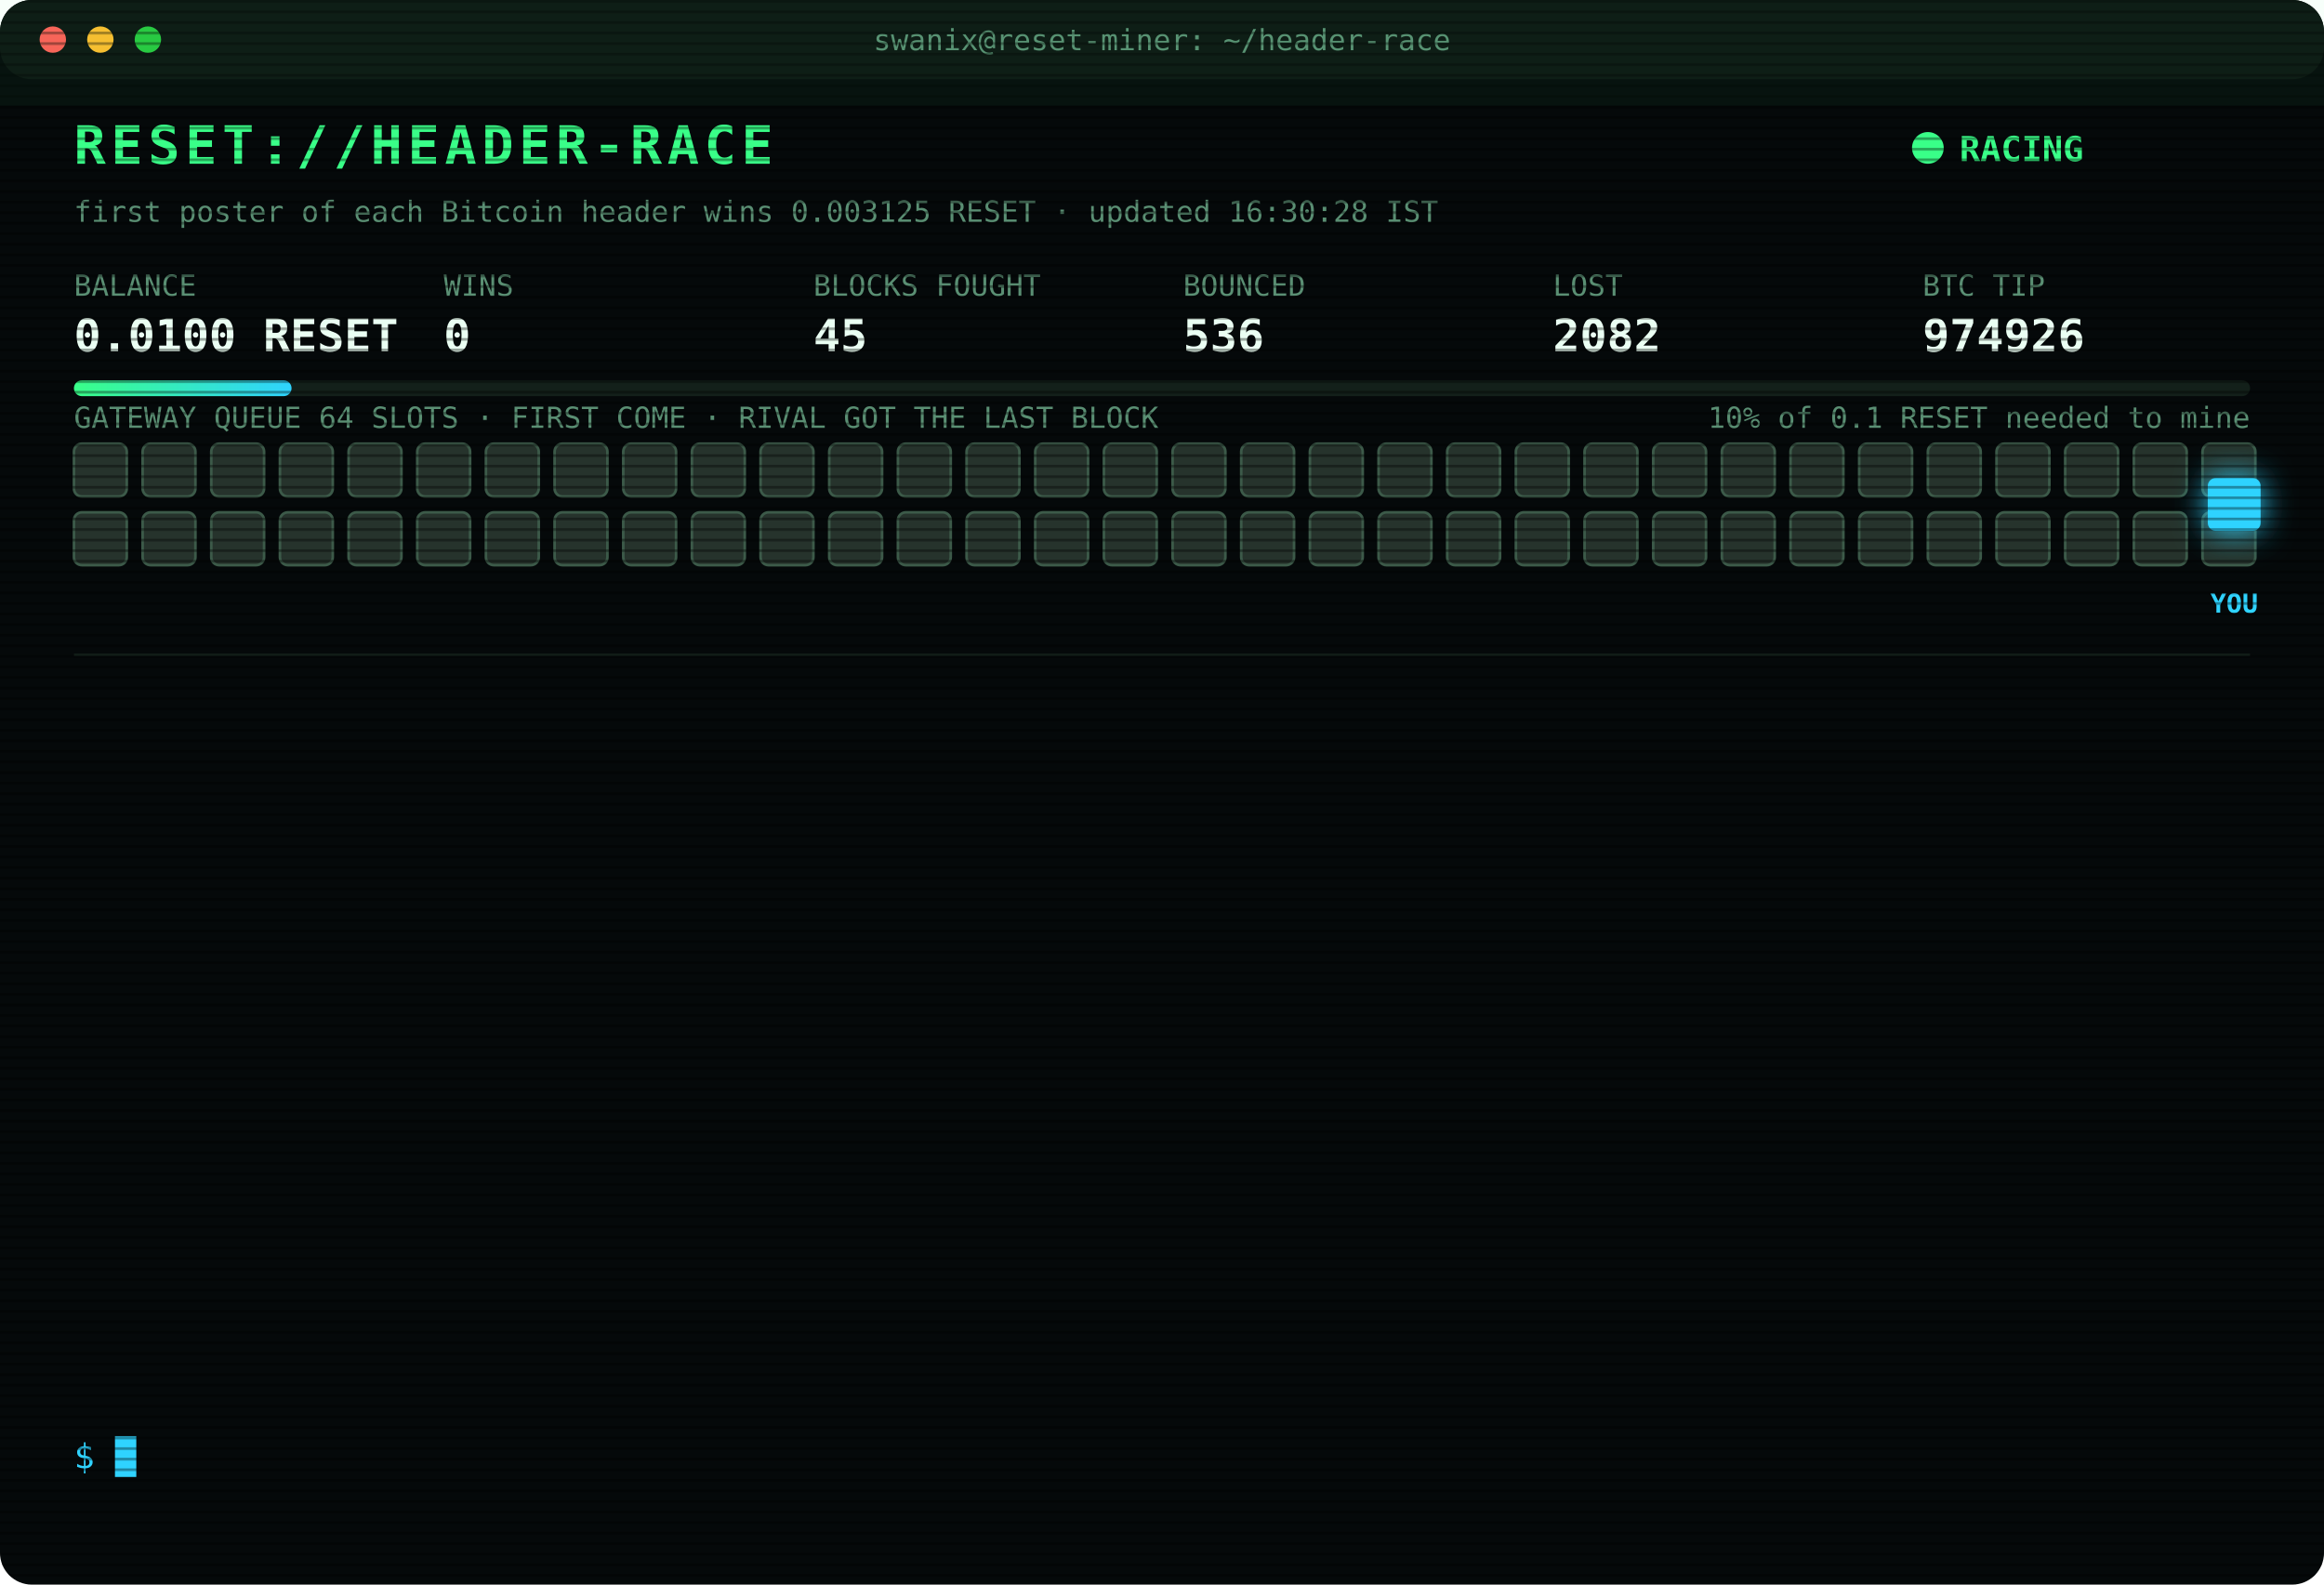
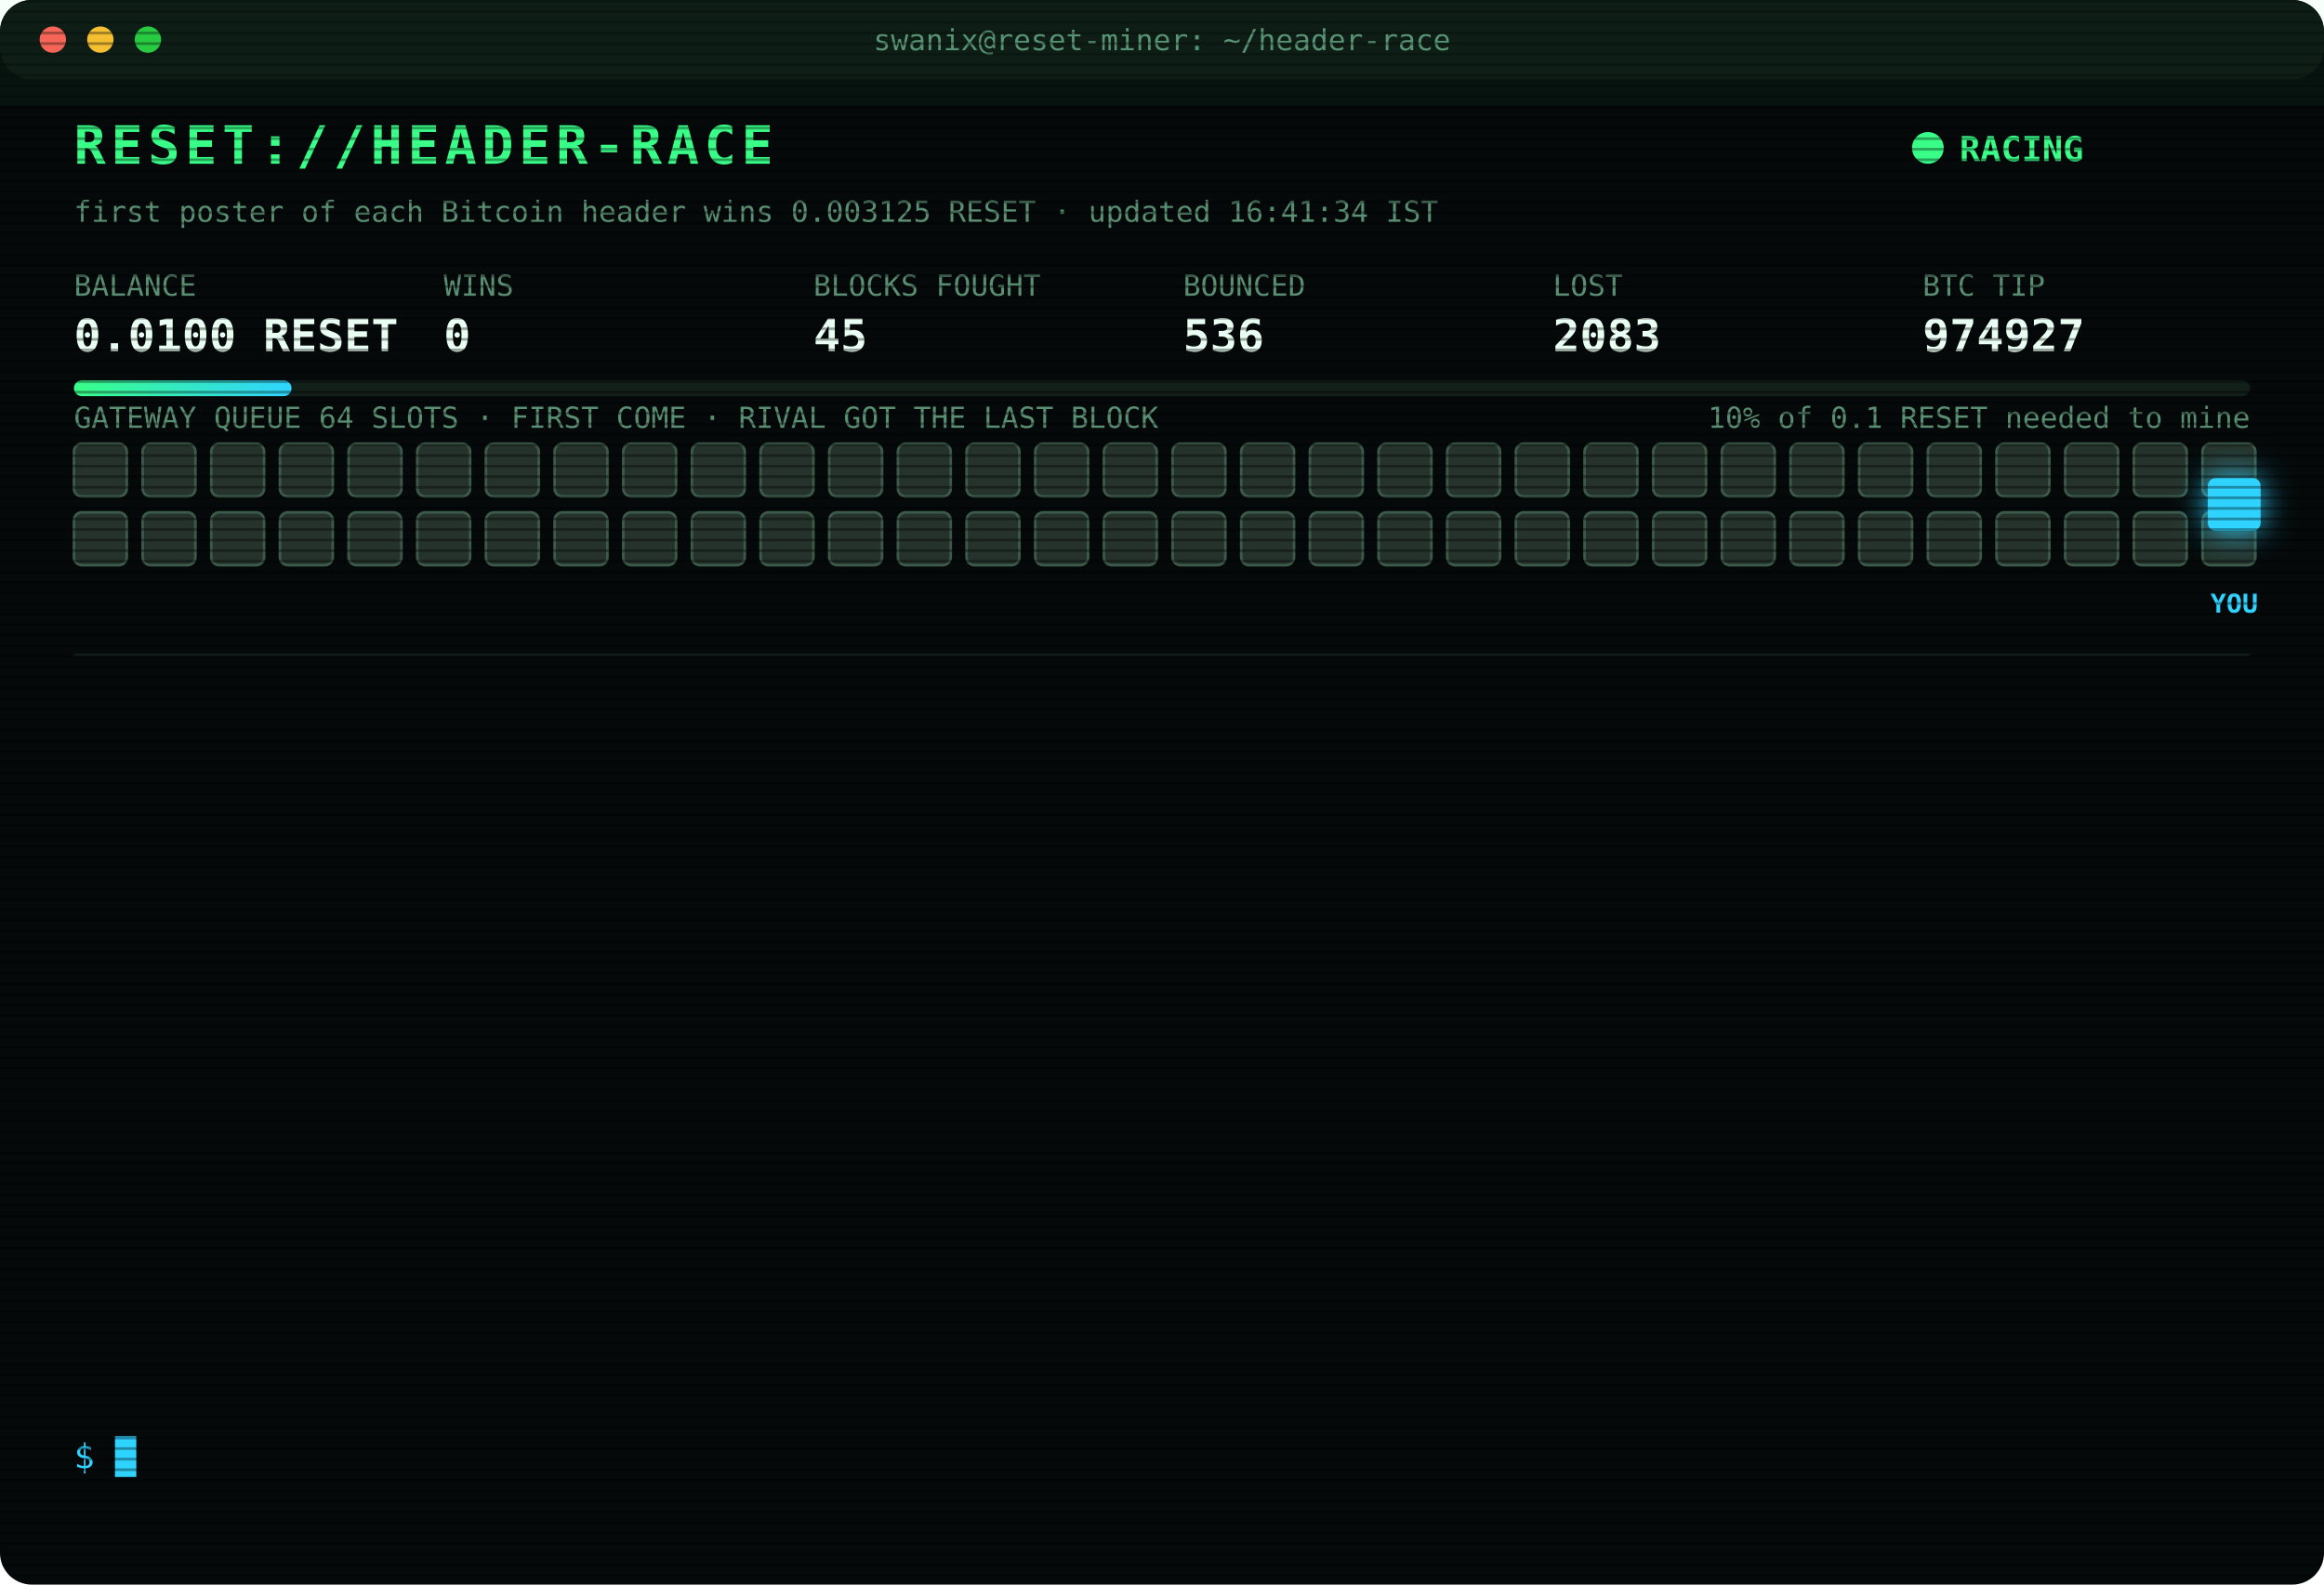
<svg xmlns="http://www.w3.org/2000/svg" width="880" height="600" viewBox="0 0 880 600" font-family="ui-monospace,SFMono-Regular,Menlo,Consolas,monospace">
  <style>
text{font-size:13px;fill:#7CFFB2}
.title{font-size:20px;font-weight:700;fill:#39FF88;letter-spacing:2px;animation:glitch 3s infinite steps(1)}
.sub{fill:#2fd3ff}.k{fill:#5a8f73;font-size:11px}.v{font-size:17px;font-weight:700;fill:#eafff3}
.ts{fill:#3f6b56}.boot{fill:#2fd3ff}.dim{fill:#5a8f73}.bad{fill:#ff4d6d}.warn{fill:#ffd23f}.mag{fill:#ff5cf0}.win{fill:#39FF88;font-weight:700}
.tag{font-size:10px;fill:#2fd3ff;font-weight:700}
.rival{fill:#26332c;stroke:#3c5a49;animation:jam 1.2s infinite alternate}
.idle{fill:#141c18;stroke:#22302a;animation:breathe 4s infinite}
.me{fill:#2fd3ff;filter:drop-shadow(0 0 6px #2fd3ff)}
.hover{animation:nudge 1.1s infinite ease-in-out}.bounce{animation:kick 1.4s infinite}
.ln{opacity:0;animation:in .4s forwards}
.cur{animation:blink 1s infinite steps(1)}
.scan{animation:scan 6s infinite linear}
.led{animation:blink 1.4s infinite}
@keyframes in{from{opacity:0;transform:translateX(-6px)}to{opacity:1;transform:none}}
@keyframes blink{50%{opacity:0}}
@keyframes jam{to{fill:#33463b}}
@keyframes breathe{50%{opacity:.4}}
@keyframes nudge{50%{transform:translateX(-10px)}}
@keyframes kick{0%,100%{transform:none}30%{transform:translateX(-14px)}55%{transform:translateX(10px) translateY(-6px)}}
@keyframes glitch{0%,92%{transform:none}93%{transform:translateX(2px);fill:#ff4d6d}95%{transform:translateX(-2px);fill:#2fd3ff}97%{transform:none}}
@keyframes scan{from{transform:translateY(-40px)}to{transform:translateY(600px)}}
</style>
  <defs>
    <pattern id="sl" width="4" height="4" patternUnits="userSpaceOnUse">
      <rect width="4" height="1" fill="#000" opacity=".35" />
    </pattern>
    <linearGradient id="bar">
      <stop offset="0" stop-color="#39FF88" />
      <stop offset="1" stop-color="#2fd3ff" />
    </linearGradient>
  </defs>
  <rect width="880" height="600" rx="12" fill="#05090a" />
  <rect width="880" height="30" rx="12" fill="#0d1512" />
  <circle cx="20" cy="15" r="5" fill="#ff5f57" />
  <circle cx="38" cy="15" r="5" fill="#febc2e" />
  <circle cx="56" cy="15" r="5" fill="#28c840" />
  <text x="440" y="19" text-anchor="middle" class="k">swanix@reset-miner: ~/header-race</text>
  <text x="28" y="62" class="title">RESET://HEADER-RACE</text>
  <circle class="led" cx="730" cy="56" r="6" fill="#39FF88" />
  <text x="742" y="61" class="win">RACING</text>
-   <text x="28" y="84" class="k">first poster of each Bitcoin header wins 0.003125 RESET · updated 16:30:28 IST</text>
+   <text x="28" y="84" class="k">first poster of each Bitcoin header wins 0.003125 RESET · updated 16:41:34 IST</text>
  <text x="28" y="112" class="k">BALANCE</text>
  <text x="28" y="133" class="v">0.0100 RESET</text>
  <text x="168" y="112" class="k">WINS</text>
  <text x="168" y="133" class="v">0</text>
  <text x="308" y="112" class="k">BLOCKS FOUGHT</text>
  <text x="308" y="133" class="v">45</text>
  <text x="448" y="112" class="k">BOUNCED</text>
  <text x="448" y="133" class="v">536</text>
  <text x="588" y="112" class="k">LOST</text>
-   <text x="588" y="133" class="v">2082</text>
+   <text x="588" y="133" class="v">2083</text>
  <text x="728" y="112" class="k">BTC TIP</text>
-   <text x="728" y="133" class="v">974926</text>
+   <text x="728" y="133" class="v">974927</text>
  <rect x="28" y="144" width="824" height="6" rx="3" fill="#13201a" />
  <rect x="28" y="144" width="82.4" height="6" rx="3" fill="url(#bar)" />
  <text x="852" y="162" text-anchor="end" class="k">10% of 0.1 RESET needed to mine</text>
  <text x="28" y="162" class="k">GATEWAY QUEUE 64 SLOTS · FIRST COME · RIVAL GOT THE LAST BLOCK</text>
  <rect class="rival" x="28" y="168" width="20" height="20" rx="3" style="animation-delay:0.00s" />
  <rect class="rival" x="54" y="168" width="20" height="20" rx="3" style="animation-delay:0.05s" />
  <rect class="rival" x="80" y="168" width="20" height="20" rx="3" style="animation-delay:0.10s" />
  <rect class="rival" x="106" y="168" width="20" height="20" rx="3" style="animation-delay:0.15s" />
  <rect class="rival" x="132" y="168" width="20" height="20" rx="3" style="animation-delay:0.20s" />
  <rect class="rival" x="158" y="168" width="20" height="20" rx="3" style="animation-delay:0.25s" />
  <rect class="rival" x="184" y="168" width="20" height="20" rx="3" style="animation-delay:0.30s" />
  <rect class="rival" x="210" y="168" width="20" height="20" rx="3" style="animation-delay:0.35s" />
  <rect class="rival" x="236" y="168" width="20" height="20" rx="3" style="animation-delay:0.40s" />
  <rect class="rival" x="262" y="168" width="20" height="20" rx="3" style="animation-delay:0.45s" />
  <rect class="rival" x="288" y="168" width="20" height="20" rx="3" style="animation-delay:0.50s" />
  <rect class="rival" x="314" y="168" width="20" height="20" rx="3" style="animation-delay:0.55s" />
  <rect class="rival" x="340" y="168" width="20" height="20" rx="3" style="animation-delay:0.60s" />
  <rect class="rival" x="366" y="168" width="20" height="20" rx="3" style="animation-delay:0.65s" />
  <rect class="rival" x="392" y="168" width="20" height="20" rx="3" style="animation-delay:0.70s" />
  <rect class="rival" x="418" y="168" width="20" height="20" rx="3" style="animation-delay:0.75s" />
  <rect class="rival" x="444" y="168" width="20" height="20" rx="3" style="animation-delay:0.80s" />
  <rect class="rival" x="470" y="168" width="20" height="20" rx="3" style="animation-delay:0.85s" />
  <rect class="rival" x="496" y="168" width="20" height="20" rx="3" style="animation-delay:0.90s" />
  <rect class="rival" x="522" y="168" width="20" height="20" rx="3" style="animation-delay:0.95s" />
  <rect class="rival" x="548" y="168" width="20" height="20" rx="3" style="animation-delay:1.00s" />
  <rect class="rival" x="574" y="168" width="20" height="20" rx="3" style="animation-delay:1.05s" />
  <rect class="rival" x="600" y="168" width="20" height="20" rx="3" style="animation-delay:1.10s" />
  <rect class="rival" x="626" y="168" width="20" height="20" rx="3" style="animation-delay:1.15s" />
  <rect class="rival" x="652" y="168" width="20" height="20" rx="3" style="animation-delay:1.20s" />
  <rect class="rival" x="678" y="168" width="20" height="20" rx="3" style="animation-delay:1.25s" />
  <rect class="rival" x="704" y="168" width="20" height="20" rx="3" style="animation-delay:1.30s" />
  <rect class="rival" x="730" y="168" width="20" height="20" rx="3" style="animation-delay:1.35s" />
  <rect class="rival" x="756" y="168" width="20" height="20" rx="3" style="animation-delay:1.40s" />
  <rect class="rival" x="782" y="168" width="20" height="20" rx="3" style="animation-delay:1.45s" />
  <rect class="rival" x="808" y="168" width="20" height="20" rx="3" style="animation-delay:1.50s" />
  <rect class="rival" x="834" y="168" width="20" height="20" rx="3" style="animation-delay:1.55s" />
  <rect class="rival" x="28" y="194" width="20" height="20" rx="3" style="animation-delay:1.60s" />
  <rect class="rival" x="54" y="194" width="20" height="20" rx="3" style="animation-delay:1.65s" />
  <rect class="rival" x="80" y="194" width="20" height="20" rx="3" style="animation-delay:1.70s" />
  <rect class="rival" x="106" y="194" width="20" height="20" rx="3" style="animation-delay:1.75s" />
  <rect class="rival" x="132" y="194" width="20" height="20" rx="3" style="animation-delay:1.80s" />
  <rect class="rival" x="158" y="194" width="20" height="20" rx="3" style="animation-delay:1.85s" />
  <rect class="rival" x="184" y="194" width="20" height="20" rx="3" style="animation-delay:1.90s" />
  <rect class="rival" x="210" y="194" width="20" height="20" rx="3" style="animation-delay:1.95s" />
  <rect class="rival" x="236" y="194" width="20" height="20" rx="3" style="animation-delay:2.00s" />
  <rect class="rival" x="262" y="194" width="20" height="20" rx="3" style="animation-delay:2.05s" />
  <rect class="rival" x="288" y="194" width="20" height="20" rx="3" style="animation-delay:2.10s" />
  <rect class="rival" x="314" y="194" width="20" height="20" rx="3" style="animation-delay:2.15s" />
  <rect class="rival" x="340" y="194" width="20" height="20" rx="3" style="animation-delay:2.20s" />
  <rect class="rival" x="366" y="194" width="20" height="20" rx="3" style="animation-delay:2.25s" />
  <rect class="rival" x="392" y="194" width="20" height="20" rx="3" style="animation-delay:2.30s" />
  <rect class="rival" x="418" y="194" width="20" height="20" rx="3" style="animation-delay:2.35s" />
  <rect class="rival" x="444" y="194" width="20" height="20" rx="3" style="animation-delay:2.40s" />
  <rect class="rival" x="470" y="194" width="20" height="20" rx="3" style="animation-delay:2.45s" />
  <rect class="rival" x="496" y="194" width="20" height="20" rx="3" style="animation-delay:2.50s" />
  <rect class="rival" x="522" y="194" width="20" height="20" rx="3" style="animation-delay:2.55s" />
  <rect class="rival" x="548" y="194" width="20" height="20" rx="3" style="animation-delay:2.60s" />
  <rect class="rival" x="574" y="194" width="20" height="20" rx="3" style="animation-delay:2.65s" />
  <rect class="rival" x="600" y="194" width="20" height="20" rx="3" style="animation-delay:2.70s" />
  <rect class="rival" x="626" y="194" width="20" height="20" rx="3" style="animation-delay:2.75s" />
  <rect class="rival" x="652" y="194" width="20" height="20" rx="3" style="animation-delay:2.80s" />
  <rect class="rival" x="678" y="194" width="20" height="20" rx="3" style="animation-delay:2.85s" />
  <rect class="rival" x="704" y="194" width="20" height="20" rx="3" style="animation-delay:2.90s" />
  <rect class="rival" x="730" y="194" width="20" height="20" rx="3" style="animation-delay:2.95s" />
  <rect class="rival" x="756" y="194" width="20" height="20" rx="3" style="animation-delay:3.00s" />
  <rect class="rival" x="782" y="194" width="20" height="20" rx="3" style="animation-delay:3.05s" />
  <rect class="rival" x="808" y="194" width="20" height="20" rx="3" style="animation-delay:3.10s" />
  <rect class="rival" x="834" y="194" width="20" height="20" rx="3" style="animation-delay:3.15s" />
  <g class="hover">
    <rect class="me" x="836" y="181" width="20" height="20" rx="3" />
    <text class="tag" x="846" y="232" text-anchor="middle">YOU</text>
  </g>
  <line x1="28" x2="852" y1="248" y2="248" stroke="#13201a" />
  <g class="ln" style="animation-delay:0.40s">
-     <text x="28" y="270" class="ts">15:09:21</text>
-     <text x="104" y="270" class="bad">[LOST] #974914 taken by a rival miner</text>
+     <text x="28" y="270" class="ts">15:10:51</text>
+     <text x="104" y="270" class="bad">[LOST] #974915 taken by a rival miner</text>
  </g>
  <g class="ln" style="animation-delay:0.65s">
-     <text x="28" y="292" class="ts">15:10:51</text>
-     <text x="104" y="292" class="bad">[LOST] #974915 taken by a rival miner</text>
+     <text x="28" y="292" class="ts">15:10:56</text>
+     <text x="104" y="292" class="bad">[GATEWAY DOWN] no response · 1169ms</text>
  </g>
  <g class="ln" style="animation-delay:0.90s">
-     <text x="28" y="314" class="ts">15:10:56</text>
-     <text x="104" y="314" class="bad">[GATEWAY DOWN] no response · 1169ms</text>
+     <text x="28" y="314" class="ts">15:11:03</text>
+     <text x="104" y="314" class="bad">[LOST] #974916 taken by a rival miner</text>
  </g>
  <g class="ln" style="animation-delay:1.15s">
-     <text x="28" y="336" class="ts">15:11:03</text>
-     <text x="104" y="336" class="bad">[LOST] #974916 taken by a rival miner</text>
+     <text x="28" y="336" class="ts">15:31:48</text>
+     <text x="104" y="336" class="bad">[LOST] #974917 taken by a rival miner</text>
  </g>
  <g class="ln" style="animation-delay:1.40s">
-     <text x="28" y="358" class="ts">15:31:48</text>
-     <text x="104" y="358" class="bad">[LOST] #974917 taken by a rival miner</text>
+     <text x="28" y="358" class="ts">15:46:56</text>
+     <text x="104" y="358" class="bad">[LOST] #974918 taken by a rival miner</text>
  </g>
  <g class="ln" style="animation-delay:1.65s">
-     <text x="28" y="380" class="ts">15:46:56</text>
-     <text x="104" y="380" class="bad">[LOST] #974918 taken by a rival miner</text>
+     <text x="28" y="380" class="ts">15:51:21</text>
+     <text x="104" y="380" class="bad">[LOST] #974919 taken by a rival miner</text>
  </g>
  <g class="ln" style="animation-delay:1.90s">
-     <text x="28" y="402" class="ts">15:51:21</text>
-     <text x="104" y="402" class="bad">[LOST] #974919 taken by a rival miner</text>
+     <text x="28" y="402" class="ts">16:02:30</text>
+     <text x="104" y="402" class="bad">[LOST] #974920 taken by a rival miner</text>
  </g>
  <g class="ln" style="animation-delay:2.15s">
-     <text x="28" y="424" class="ts">16:02:30</text>
-     <text x="104" y="424" class="bad">[LOST] #974920 taken by a rival miner</text>
+     <text x="28" y="424" class="ts">16:04:01</text>
+     <text x="104" y="424" class="bad">[LOST] #974921 taken by a rival miner</text>
  </g>
  <g class="ln" style="animation-delay:2.40s">
-     <text x="28" y="446" class="ts">16:04:01</text>
-     <text x="104" y="446" class="bad">[LOST] #974921 taken by a rival miner</text>
+     <text x="28" y="446" class="ts">16:05:09</text>
+     <text x="104" y="446" class="bad">[LOST] #974922 taken by a rival miner</text>
  </g>
  <g class="ln" style="animation-delay:2.65s">
-     <text x="28" y="468" class="ts">16:05:09</text>
-     <text x="104" y="468" class="bad">[LOST] #974922 taken by a rival miner</text>
+     <text x="28" y="468" class="ts">16:13:45</text>
+     <text x="104" y="468" class="bad">[LOST] #974923 taken by a rival miner</text>
  </g>
  <g class="ln" style="animation-delay:2.90s">
-     <text x="28" y="490" class="ts">16:13:45</text>
-     <text x="104" y="490" class="bad">[LOST] #974923 taken by a rival miner</text>
+     <text x="28" y="490" class="ts">16:16:01</text>
+     <text x="104" y="490" class="bad">[LOST] #974924 taken by a rival miner</text>
  </g>
  <g class="ln" style="animation-delay:3.15s">
-     <text x="28" y="512" class="ts">16:16:01</text>
-     <text x="104" y="512" class="bad">[LOST] #974924 taken by a rival miner</text>
+     <text x="28" y="512" class="ts">16:23:30</text>
+     <text x="104" y="512" class="bad">[LOST] #974926 taken by a rival miner</text>
  </g>
  <g class="ln" style="animation-delay:3.40s">
-     <text x="28" y="534" class="ts">16:23:30</text>
-     <text x="104" y="534" class="bad">[LOST] #974926 taken by a rival miner</text>
+     <text x="28" y="534" class="ts">16:41:34</text>
+     <text x="104" y="534" class="bad">[LOST] #974927 taken by a rival miner</text>
  </g>
  <text x="28" y="556" class="sub">$ <tspan class="cur">█</tspan>
  </text>
  <rect width="880" height="600" rx="12" fill="url(#sl)" pointer-events="none" />
  <rect class="scan" width="880" height="40" fill="#39FF88" opacity=".04" />
</svg>
